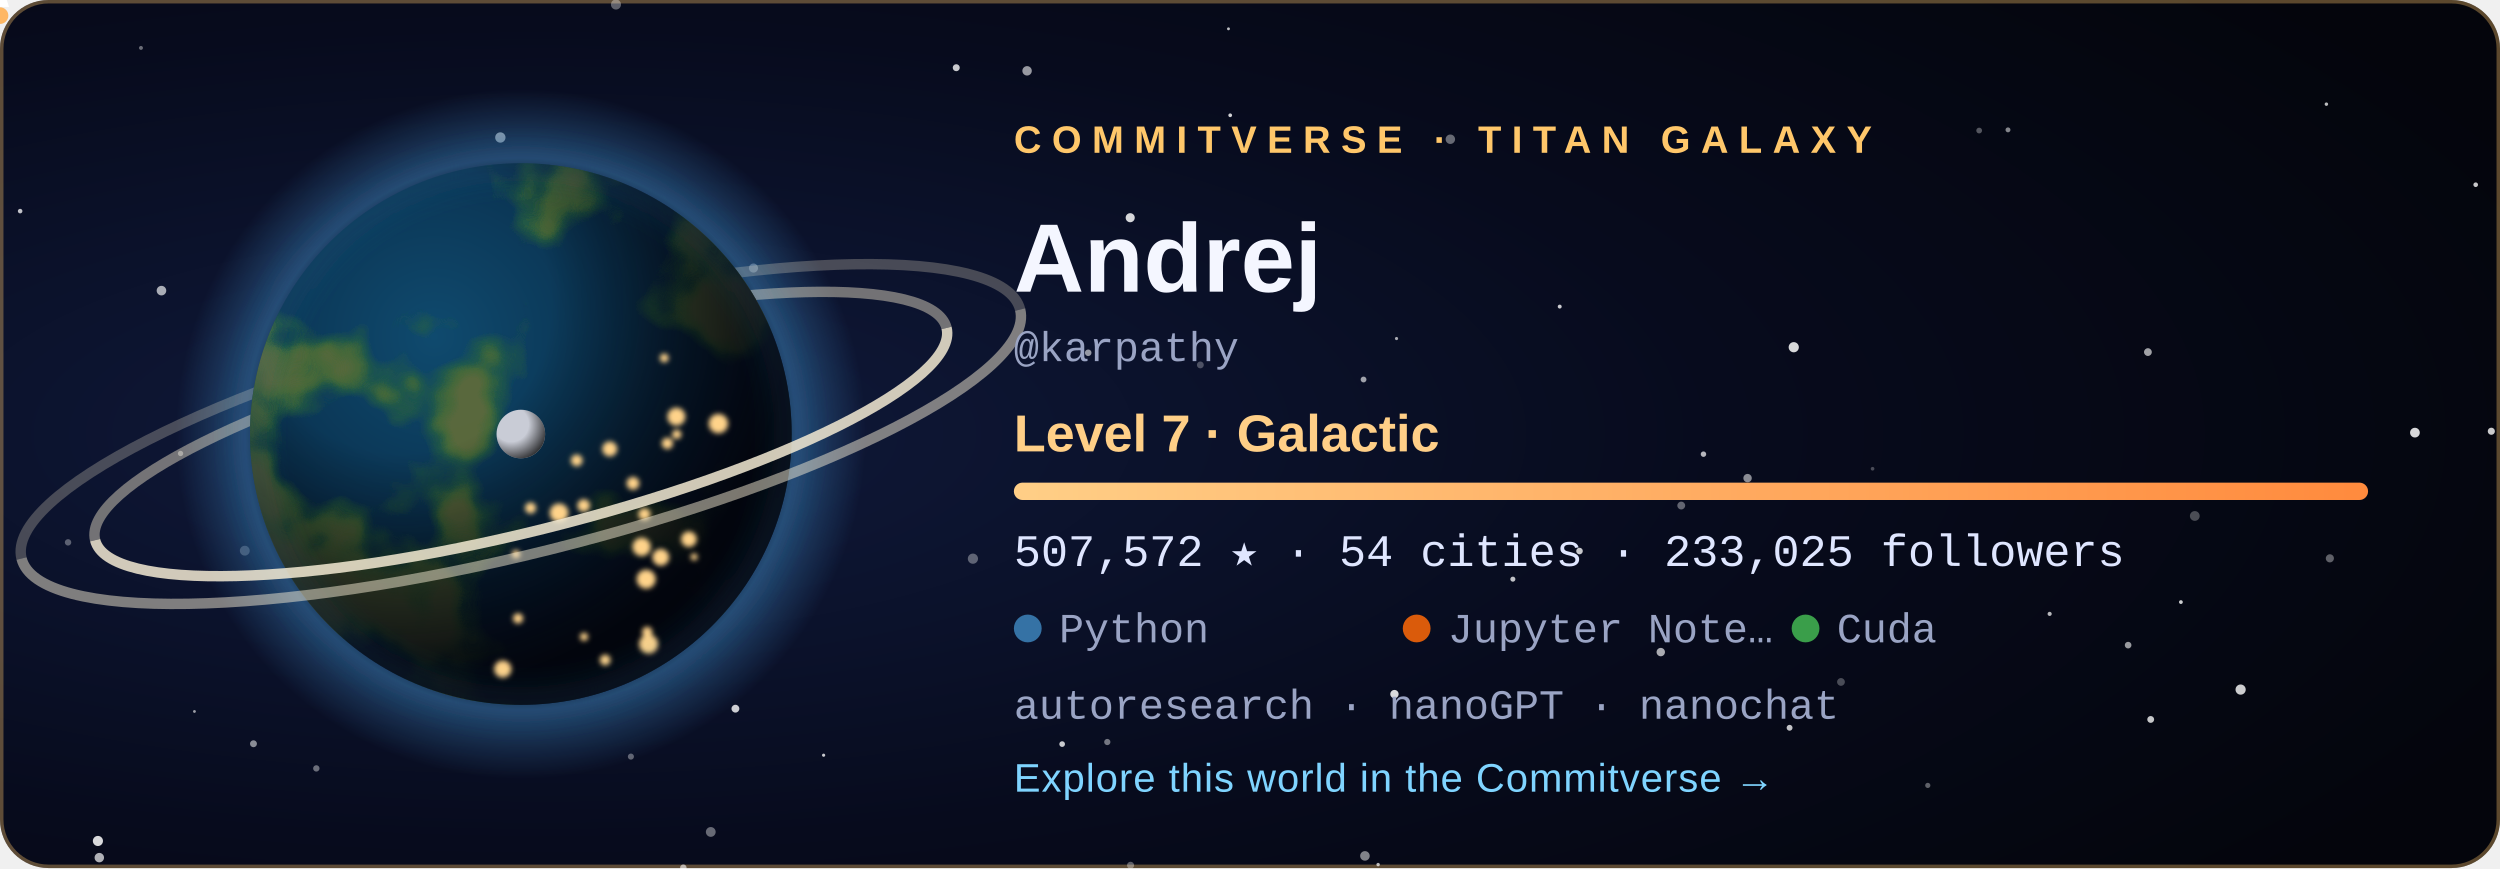
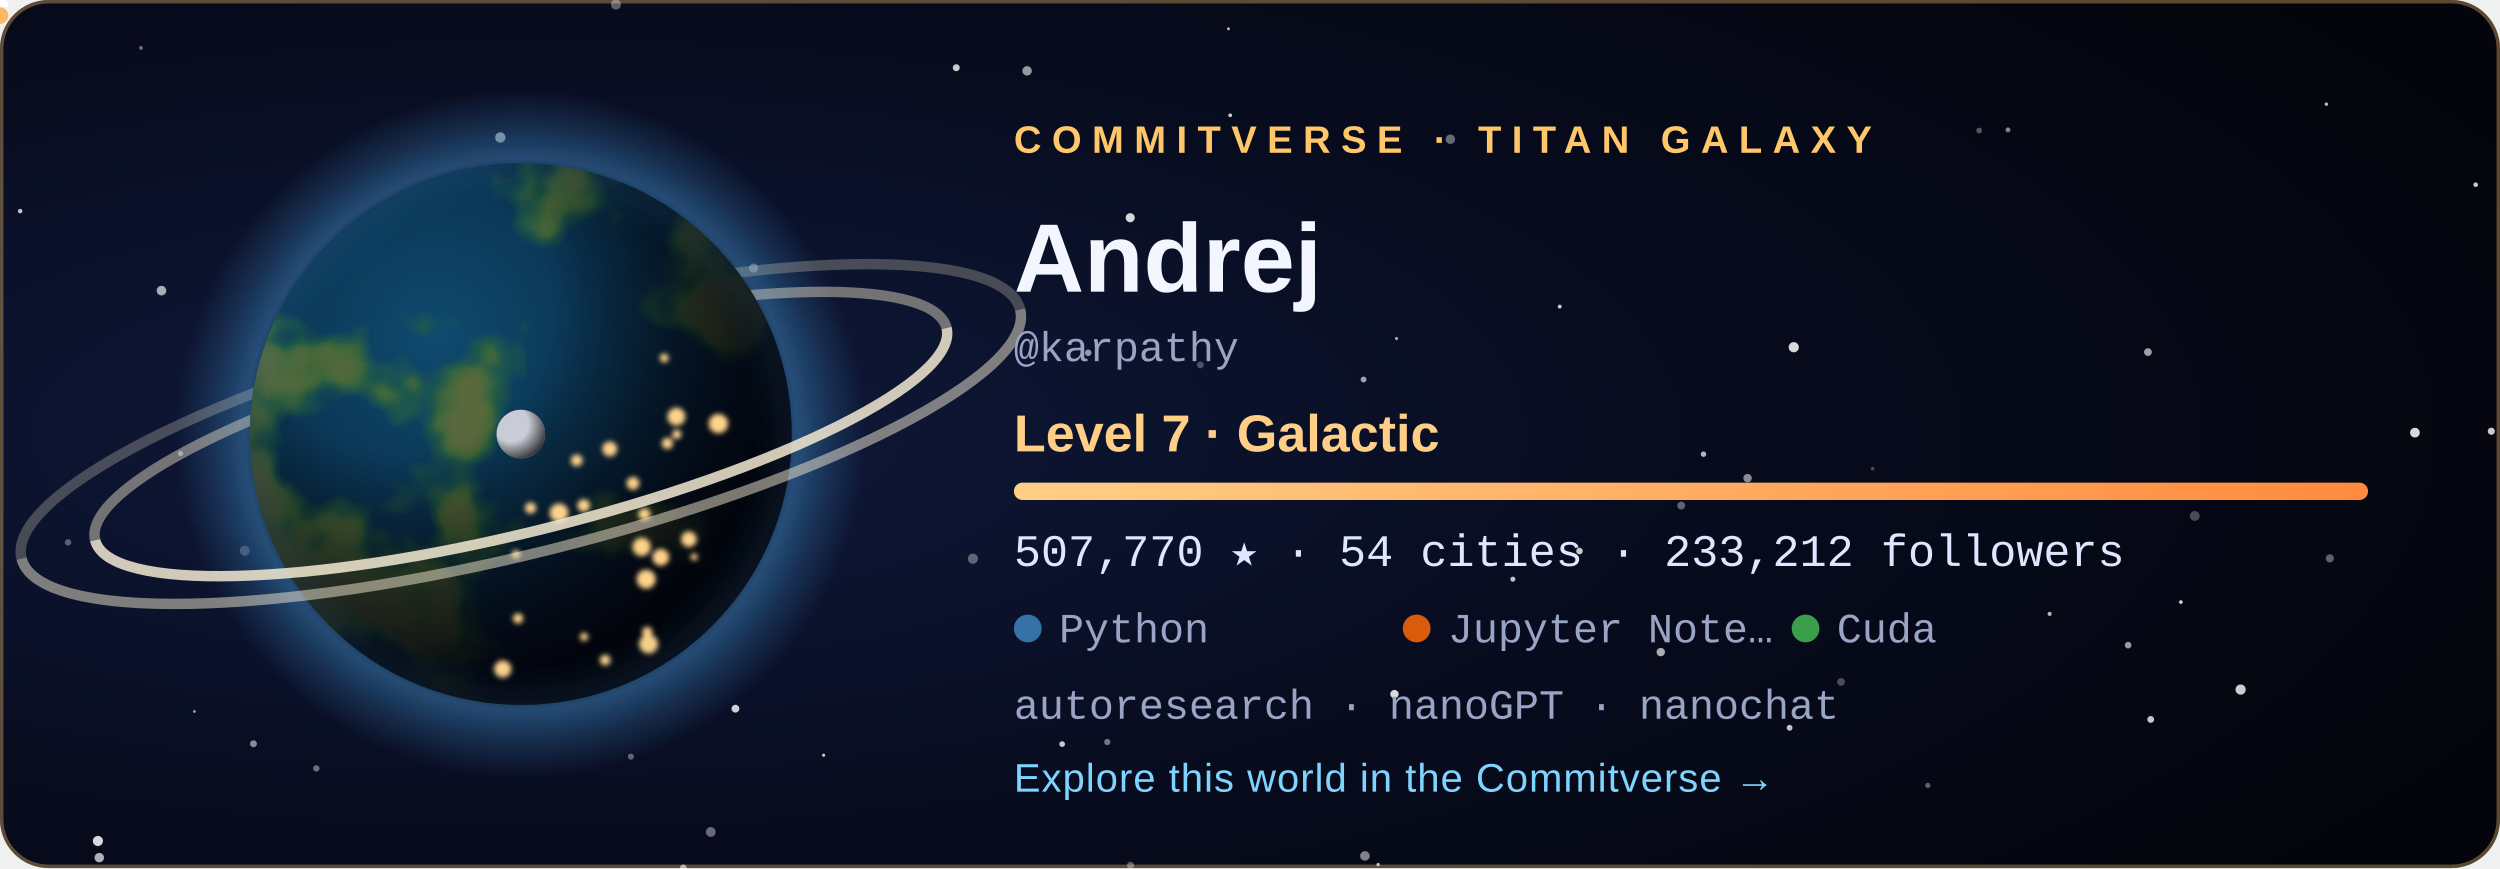
<svg xmlns="http://www.w3.org/2000/svg" width="720" height="250" viewBox="0 0 720 250" role="img" aria-labelledby="title">
  <style>
  .tw { animation: tw 3.6s ease-in-out infinite; }
  .city { animation: city 2.8s ease-in-out infinite; }
  @keyframes tw { 0%, 100% { opacity: .2 } 50% { opacity: 1 } }
  @keyframes city { 0%, 100% { opacity: .55 } 50% { opacity: 1 } }
  .rocket { animation: launch 7s ease-in infinite; transform-origin: 0 0; }
  @keyframes launch { 0% { transform: translate(178.08px, 59.48px); opacity: 0 } 6% { opacity: 1 } 45% { transform: translate(220.2px, -38.8px); opacity: 0 } 100% { opacity: 0 } }
  .aurora { animation: aurora 5s ease-in-out infinite; }
  @keyframes aurora { 0%, 100% { opacity: .35 } 50% { opacity: .85 } }
  text { font-family: 'Segoe UI', Ubuntu, 'Helvetica Neue', Arial, sans-serif; }
  .tag { font-size: 11px; letter-spacing: 3px; font-weight: 700; }
  .name { font-size: 28px; font-weight: 700; fill: #f4f6ff; }
  .level { font-size: 15px; font-weight: 600; fill: #ffcf87; }
  .stat { font-family: 'SFMono-Regular', Consolas, 'Liberation Mono', Menlo, monospace; font-size: 13px; fill: #dfe6ff; }
  .small { font-family: 'SFMono-Regular', Consolas, 'Liberation Mono', Menlo, monospace; font-size: 12px; fill: #9aa4c4; }
  .link { font-size: 11.5px; fill: #7fd4ff; letter-spacing: .3px; }
</style>
  <defs>
    <radialGradient id="bg" cx="22%" cy="50%" r="85%">
      <stop offset="0" stop-color="#101a3c" />
      <stop offset=".55" stop-color="#070b1d" />
      <stop offset="1" stop-color="#04050c" />
    </radialGradient>
    <radialGradient id="ocean" cx="34%" cy="32%" r="80%">
      <stop offset="0" stop-color="#0f4a6e" />
      <stop offset="1" stop-color="#04142b" />
    </radialGradient>
    <radialGradient id="shade" cx="28%" cy="26%" r="92%">
      <stop offset=".3" stop-color="#000" stop-opacity="0" />
      <stop offset=".58" stop-color="#02030a" stop-opacity=".62" />
      <stop offset=".78" stop-color="#02030a" stop-opacity=".93" />
      <stop offset="1" stop-color="#02030a" stop-opacity=".98" />
    </radialGradient>
    <radialGradient id="glow" cx="50%" cy="50%" r="50%">
      <stop offset=".72" stop-color="#3572A5" stop-opacity="0" />
      <stop offset=".8" stop-color="#3572A5" stop-opacity=".55" />
      <stop offset="1" stop-color="#3572A5" stop-opacity="0" />
    </radialGradient>
    <radialGradient id="moonShade" cx="30%" cy="30%" r="80%">
      <stop offset=".45" stop-color="#000" stop-opacity="0" />
      <stop offset="1" stop-color="#000" stop-opacity=".8" />
    </radialGradient>
    <linearGradient id="bar" x1="0" x2="1">
      <stop offset="0" stop-color="#ffcf87" />
      <stop offset="1" stop-color="#ff8a3d" />
    </linearGradient>
    <clipPath id="disc">
      <circle cx="150" cy="125" r="78" />
    </clipPath>
    <filter id="land" x="0" y="0" width="100%" height="100%">
      <feTurbulence type="fractalNoise" baseFrequency="0.021" numOctaves="4" seed="408" result="n" />
      <feColorMatrix in="n" type="matrix" values="0 0 0 0 0  0 0 0 0 0  0 0 0 0 0  8.5 0 0 0 -4.31" result="mask" />
      <feFlood flood-color="#2f6a34" result="low" />
      <feComposite in="low" in2="mask" operator="in" result="lowland" />
      <feColorMatrix in="n" type="matrix" values="0 0 0 0 0  0 0 0 0 0  0 0 0 0 0  10.0 0 0 0 -5.76" result="mask2" />
      <feFlood flood-color="#5b6b3a" result="high" />
      <feComposite in="high" in2="mask2" operator="in" result="highland" />
      <feMerge>
        <feMergeNode in="lowland" />
        <feMergeNode in="highland" />
      </feMerge>
    </filter>
    <filter id="blur" x="-30%" y="-30%" width="160%" height="160%">
      <feGaussianBlur stdDeviation="5" />
    </filter>
    <filter id="soft">
      <feGaussianBlur stdDeviation="0.8" />
    </filter>
  </defs>
  <rect width="720" height="250" rx="14" fill="url(#bg)" />
  <rect x=".5" y=".5" width="719" height="249" rx="13.5" fill="none" stroke="#ffc76a" stroke-opacity=".35" />
  <circle cx="28.6" cy="247.0" r="1.36" fill="#fff" opacity="0.68" class="tw" style="animation-delay:2.89s" />
  <circle cx="670.0" cy="30.0" r="0.50" fill="#fff" opacity="0.73" />
  <circle cx="318.9" cy="213.7" r="0.90" fill="#fff" opacity="0.44" />
  <circle cx="156.3" cy="83.3" r="0.57" fill="#fff" opacity="0.56" class="tw" style="animation-delay:1.90s" />
  <circle cx="325.6" cy="249.2" r="1.02" fill="#fff" opacity="0.34" />
  <circle cx="530.2" cy="196.4" r="1.12" fill="#fff" opacity="0.27" />
  <circle cx="671.0" cy="160.8" r="1.17" fill="#fff" opacity="0.36" />
  <circle cx="612.9" cy="185.8" r="0.96" fill="#fff" opacity="0.59" />
  <circle cx="392.7" cy="109.3" r="0.84" fill="#fff" opacity="0.61" />
  <circle cx="40.6" cy="13.8" r="0.57" fill="#fff" opacity="0.40" />
  <circle cx="180.0" cy="143.8" r="1.01" fill="#fff" opacity="0.78" />
  <circle cx="393.1" cy="246.5" r="1.38" fill="#fff" opacity="0.49" />
  <circle cx="396.9" cy="249.0" r="0.50" fill="#fff" opacity="0.70" />
  <circle cx="590.3" cy="176.8" r="0.60" fill="#fff" opacity="0.71" />
  <circle cx="217.0" cy="77.2" r="1.31" fill="#fff" opacity="0.45" />
  <circle cx="237.2" cy="217.5" r="0.46" fill="#fff" opacity="0.78" class="tw" style="animation-delay:2.80s" />
  <circle cx="280.2" cy="160.9" r="1.47" fill="#fff" opacity="0.34" />
  <circle cx="46.5" cy="83.7" r="1.38" fill="#fff" opacity="0.65" class="tw" style="animation-delay:0.33s" />
  <circle cx="19.6" cy="156.2" r="0.93" fill="#fff" opacity="0.33" />
  <circle cx="516.6" cy="100.0" r="1.47" fill="#fff" opacity="0.84" />
  <circle cx="717.5" cy="124.2" r="1.03" fill="#fff" opacity="0.79" class="tw" style="animation-delay:0.27s" />
  <circle cx="490.6" cy="130.8" r="0.79" fill="#fff" opacity="0.70" />
  <circle cx="713.0" cy="53.2" r="0.67" fill="#fff" opacity="0.78" class="tw" style="animation-delay:0.71s" />
  <circle cx="484.2" cy="145.6" r="1.13" fill="#fff" opacity="0.37" />
  <circle cx="695.5" cy="124.6" r="1.40" fill="#fff" opacity="0.84" class="tw" style="animation-delay:1.36s" />
  <circle cx="435.7" cy="166.8" r="0.73" fill="#fff" opacity="0.75" class="tw" style="animation-delay:2.96s" />
  <circle cx="361.1" cy="76.0" r="0.98" fill="#fff" opacity="0.50" />
  <circle cx="570.0" cy="37.6" r="0.83" fill="#fff" opacity="0.32" />
  <circle cx="478.3" cy="187.8" r="1.21" fill="#fff" opacity="0.66" />
  <circle cx="353.8" cy="8.3" r="0.42" fill="#fff" opacity="0.74" />
  <circle cx="313.4" cy="101.6" r="0.95" fill="#fff" opacity="0.57" />
  <circle cx="449.2" cy="88.3" r="0.57" fill="#fff" opacity="0.79" />
  <circle cx="70.5" cy="158.6" r="1.42" fill="#fff" opacity="0.28" />
  <circle cx="325.5" cy="62.7" r="1.31" fill="#fff" opacity="0.83" />
  <circle cx="454.9" cy="158.7" r="0.95" fill="#fff" opacity="0.77" />
  <circle cx="91.1" cy="221.3" r="0.92" fill="#fff" opacity="0.40" />
  <circle cx="5.8" cy="60.8" r="0.66" fill="#fff" opacity="0.75" class="tw" style="animation-delay:0.31s" />
  <circle cx="275.4" cy="19.5" r="1.01" fill="#fff" opacity="0.78" />
  <circle cx="177.4" cy="1.3" r="1.45" fill="#fff" opacity="0.35" class="tw" style="animation-delay:2.52s" />
  <circle cx="618.6" cy="101.4" r="1.12" fill="#fff" opacity="0.62" />
  <circle cx="578.3" cy="37.4" r="0.71" fill="#fff" opacity="0.51" />
  <circle cx="138.3" cy="172.9" r="0.59" fill="#fff" opacity="0.43" class="tw" style="animation-delay:3.46s" />
  <circle cx="555.2" cy="226.2" r="0.75" fill="#fff" opacity="0.36" class="tw" style="animation-delay:1.51s" />
  <circle cx="116.7" cy="105.1" r="0.57" fill="#fff" opacity="0.71" class="tw" style="animation-delay:2.31s" />
  <circle cx="619.4" cy="207.2" r="0.99" fill="#fff" opacity="0.77" />
  <circle cx="52.0" cy="130.6" r="0.77" fill="#fff" opacity="0.44" class="tw" style="animation-delay:2.37s" />
  <circle cx="515.4" cy="209.6" r="0.85" fill="#fff" opacity="0.76" class="tw" style="animation-delay:1.27s" />
  <circle cx="196.8" cy="249.9" r="0.95" fill="#fff" opacity="0.46" />
  <circle cx="181.7" cy="217.9" r="0.88" fill="#fff" opacity="0.36" />
  <circle cx="295.8" cy="20.4" r="1.36" fill="#fff" opacity="0.58" class="tw" style="animation-delay:1.37s" />
  <circle cx="211.8" cy="204.1" r="1.13" fill="#fff" opacity="0.80" />
  <circle cx="130.9" cy="193.8" r="0.66" fill="#fff" opacity="0.78" class="tw" style="animation-delay:0.04s" />
  <circle cx="56.0" cy="204.9" r="0.41" fill="#fff" opacity="0.60" class="tw" style="animation-delay:3.32s" />
  <circle cx="354.3" cy="33.2" r="0.54" fill="#fff" opacity="0.82" class="tw" style="animation-delay:2.94s" />
  <circle cx="204.7" cy="239.6" r="1.41" fill="#fff" opacity="0.39" class="tw" style="animation-delay:1.64s" />
  <circle cx="402.2" cy="97.5" r="0.46" fill="#fff" opacity="0.65" />
  <circle cx="628.1" cy="173.4" r="0.55" fill="#fff" opacity="0.80" />
  <circle cx="539.3" cy="135.0" r="0.53" fill="#fff" opacity="0.27" />
  <circle cx="305.9" cy="214.3" r="0.82" fill="#fff" opacity="0.78" class="tw" style="animation-delay:3.13s" />
  <circle cx="632.1" cy="148.6" r="1.41" fill="#fff" opacity="0.28" />
  <circle cx="196.8" cy="249.9" r="0.86" fill="#fff" opacity="0.25" />
  <circle cx="503.3" cy="137.7" r="1.21" fill="#fff" opacity="0.53" />
  <circle cx="645.3" cy="198.6" r="1.47" fill="#fff" opacity="0.80" />
  <circle cx="401.6" cy="199.9" r="1.20" fill="#fff" opacity="0.84" />
  <circle cx="345.7" cy="105.1" r="0.99" fill="#fff" opacity="0.27" />
  <circle cx="183.2" cy="65.7" r="1.47" fill="#fff" opacity="0.63" class="tw" style="animation-delay:1.25s" />
  <circle cx="144.1" cy="39.6" r="1.49" fill="#fff" opacity="0.63" />
  <circle cx="417.7" cy="40.1" r="1.36" fill="#fff" opacity="0.39" />
  <circle cx="28.2" cy="242.2" r="1.46" fill="#fff" opacity="0.84" />
  <circle cx="73.0" cy="214.2" r="1.00" fill="#fff" opacity="0.52" />
  <circle cx="150" cy="125" r="99.84" fill="url(#glow)" />
  <path d="M 23.64 125 A 126.36 28.08 0 0 1 276.36 125" fill="none" stroke="#e9dfc6" stroke-width="3" opacity="0.468" transform="rotate(-14 150 125)" />
  <path d="M 1.8 125 A 148.2 34.32 0 0 1 298.2 125" fill="none" stroke="#e9dfc6" stroke-width="3" opacity="0.275" transform="rotate(-14 150 125)" />
  <g clip-path="url(#disc)">
    <circle cx="150" cy="125" r="78" fill="url(#ocean)" />
    <rect x="72" y="47" width="156" height="156" filter="url(#land)" opacity=".95" />
    <circle cx="150" cy="125" r="78" fill="url(#shade)" />
    <g filter="url(#soft)">
      <circle cx="149.2" cy="178.1" r="1.46" fill="#ffd38a" class="city" style="animation-delay:1.12s" />
      <circle cx="161.0" cy="147.7" r="2.70" fill="#ffd38a" class="city" style="animation-delay:0.86s" />
      <circle cx="166.1" cy="132.6" r="1.68" fill="#ffd38a" class="city" style="animation-delay:2.26s" />
      <circle cx="186.4" cy="182.0" r="1.49" fill="#ffd38a" class="city" style="animation-delay:0.74s" />
      <circle cx="194.9" cy="125.1" r="1.35" fill="#ffd38a" class="city" style="animation-delay:1.22s" />
      <circle cx="186.1" cy="166.8" r="2.74" fill="#ffd38a" class="city" style="animation-delay:0.34s" />
      <circle cx="199.9" cy="160.4" r="1.02" fill="#ffd38a" class="city" style="animation-delay:0.28s" />
      <circle cx="198.4" cy="155.3" r="2.24" fill="#ffd38a" class="city" style="animation-delay:0.11s" />
      <circle cx="192.2" cy="127.7" r="1.63" fill="#ffd38a" class="city" style="animation-delay:0.76s" />
      <circle cx="206.9" cy="122.0" r="2.80" fill="#ffd38a" class="city" style="animation-delay:0.01s" />
      <circle cx="148.6" cy="159.6" r="1.20" fill="#ffd38a" class="city" style="animation-delay:2.41s" />
      <circle cx="191.3" cy="103.1" r="1.27" fill="#ffd38a" class="city" style="animation-delay:1.56s" />
      <circle cx="185.6" cy="148.1" r="1.76" fill="#ffd38a" class="city" style="animation-delay:2.33s" />
      <circle cx="184.8" cy="157.5" r="2.64" fill="#ffd38a" class="city" style="animation-delay:1.87s" />
      <circle cx="144.8" cy="192.7" r="2.48" fill="#ffd38a" class="city" style="animation-delay:0.82s" />
      <circle cx="152.8" cy="146.3" r="1.60" fill="#ffd38a" class="city" style="animation-delay:0.95s" />
      <circle cx="182.3" cy="139.2" r="1.85" fill="#ffd38a" class="city" style="animation-delay:2.07s" />
      <circle cx="168.1" cy="145.6" r="1.83" fill="#ffd38a" class="city" style="animation-delay:2.50s" />
      <circle cx="194.8" cy="120.0" r="2.59" fill="#ffd38a" class="city" style="animation-delay:1.17s" />
      <circle cx="186.8" cy="185.5" r="2.75" fill="#ffd38a" class="city" style="animation-delay:0.58s" />
      <circle cx="175.6" cy="129.3" r="2.15" fill="#ffd38a" class="city" style="animation-delay:2.90s" />
      <circle cx="190.3" cy="160.5" r="2.42" fill="#ffd38a" class="city" style="animation-delay:0.89s" />
      <circle cx="168.2" cy="183.4" r="1.17" fill="#ffd38a" class="city" style="animation-delay:2.16s" />
      <circle cx="174.3" cy="190.1" r="1.55" fill="#ffd38a" class="city" style="animation-delay:2.38s" />
    </g>
  </g>
  <circle cx="150" cy="125" r="78" fill="none" stroke="#3572A5" stroke-opacity=".7" stroke-width="2" filter="url(#blur)" />
  <path d="M 23.64 125 A 126.36 28.08 0 0 0 276.36 125" fill="none" stroke="#f3ead2" stroke-width="3" opacity="0.85" transform="rotate(-14 150 125)" />
  <path d="M 1.8 125 A 148.2 34.32 0 0 0 298.2 125" fill="none" stroke="#f3ead2" stroke-width="3" opacity="0.5" transform="rotate(-14 150 125)" />
  <g transform="translate(150 125)">
    <circle r="1.6" fill="#bfe8ff">
      <animateMotion dur="6s" begin="-0s" repeatCount="indefinite" path="M 89.7 0 A 89.7 23.4 0 1 1 -89.7 0 A 89.7 23.4 0 1 1 89.7 0" />
    </circle>
    <circle r="1.6" fill="#bfe8ff">
      <animateMotion dur="8.3s" begin="-1.7s" repeatCount="indefinite" path="M 89.7 0 A 89.7 32.76 0 1 1 -89.7 0 A 89.7 32.76 0 1 1 89.7 0" />
    </circle>
    <circle r="1.6" fill="#bfe8ff">
      <animateMotion dur="10.6s" begin="-3.4s" repeatCount="indefinite" path="M 89.7 0 A 89.7 42.12 0 1 1 -89.7 0 A 89.7 42.12 0 1 1 89.7 0" />
    </circle>
    <g>
      <circle r="7" fill="#c9ccd6" />
      <circle r="7" fill="url(#moonShade)" />
      <animateMotion dur="16s" repeatCount="indefinite" path="M 113.1 0 A 113.1 42.9 0 1 1 -113.1 0 A 113.1 42.9 0 1 1 113.1 0" />
    </g>
  </g>
  <g class="rocket">
    <path d="M0 -6 L2.6 2 L-2.6 2 Z" fill="#fff" />
    <circle cy="4.5" r="2.4" fill="#ffb054" opacity=".9" />
  </g>
  <text x="292" y="44" class="tag" fill="#ffc76a">COMMITVERSE · TITAN GALAXY</text>
  <text x="292" y="84" class="name">Andrej</text>
  <text x="292" y="104" class="small">@karpathy</text>
  <text x="292" y="130" class="level">Level 7 · Galactic</text>
  <rect x="292" y="139" width="390" height="5" rx="2.5" fill="#ffffff" fill-opacity=".1" />
  <rect x="292" y="139" width="390.0" height="5" rx="2.5" fill="url(#bar)" />
-   <text x="292" y="163" class="stat">507,572 ★  ·  54 cities  ·  233,025 followers</text>
+   <text x="292" y="163" class="stat">507,770 ★  ·  54 cities  ·  233,212 followers</text>
  <circle cx="296" cy="181" r="4" fill="#3572A5" />
  <text x="305" y="185" class="small">Python</text>
  <circle cx="408" cy="181" r="4" fill="#DA5B0B" />
  <text x="417" y="185" class="small">Jupyter Note…</text>
  <circle cx="520" cy="181" r="4" fill="#3A9E4A" />
  <text x="529" y="185" class="small">Cuda</text>
  <text x="292" y="207" class="small">autoresearch · nanoGPT · nanochat</text>
  <text x="292" y="228" class="link">Explore this world in the Commitverse  →</text>
</svg>
